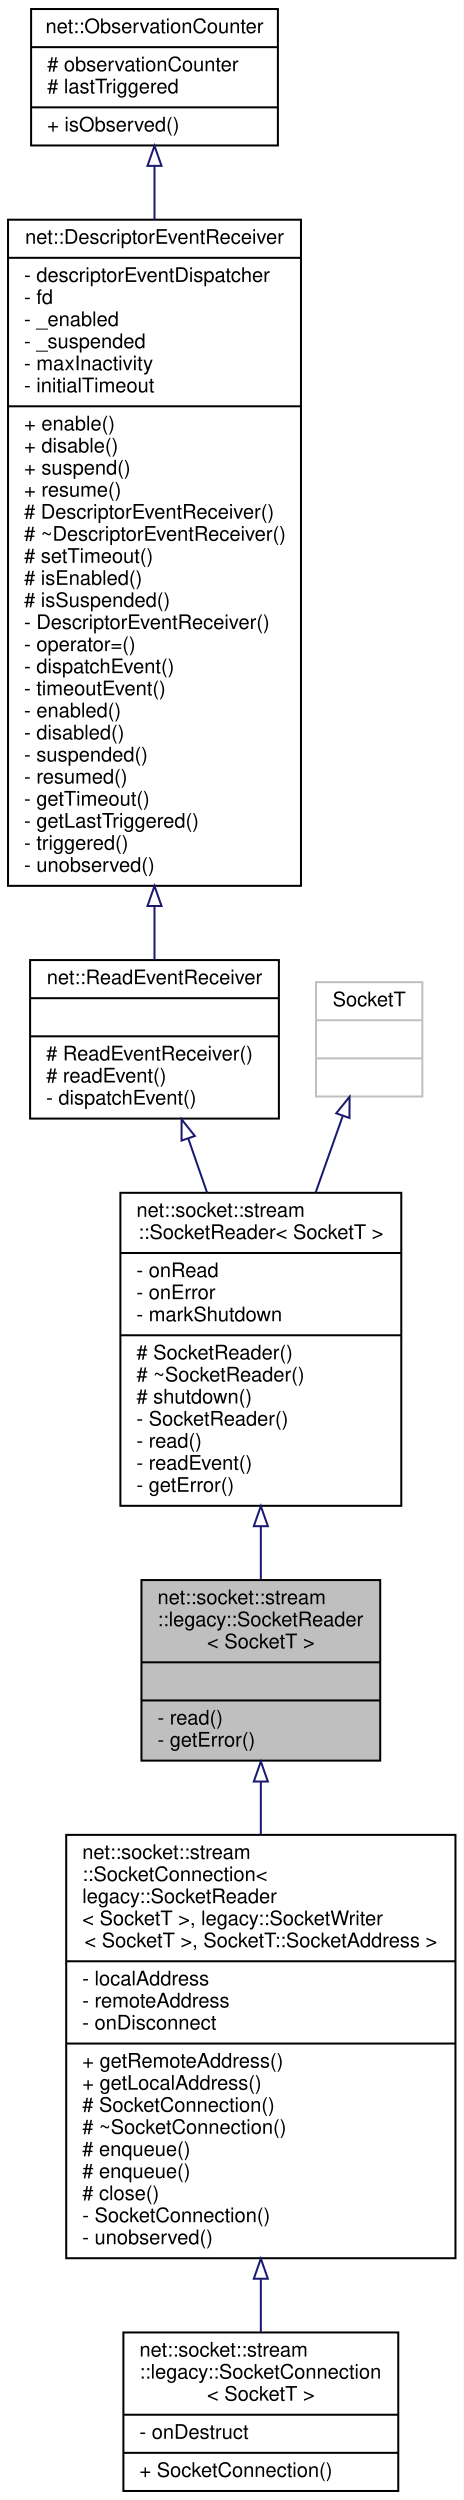
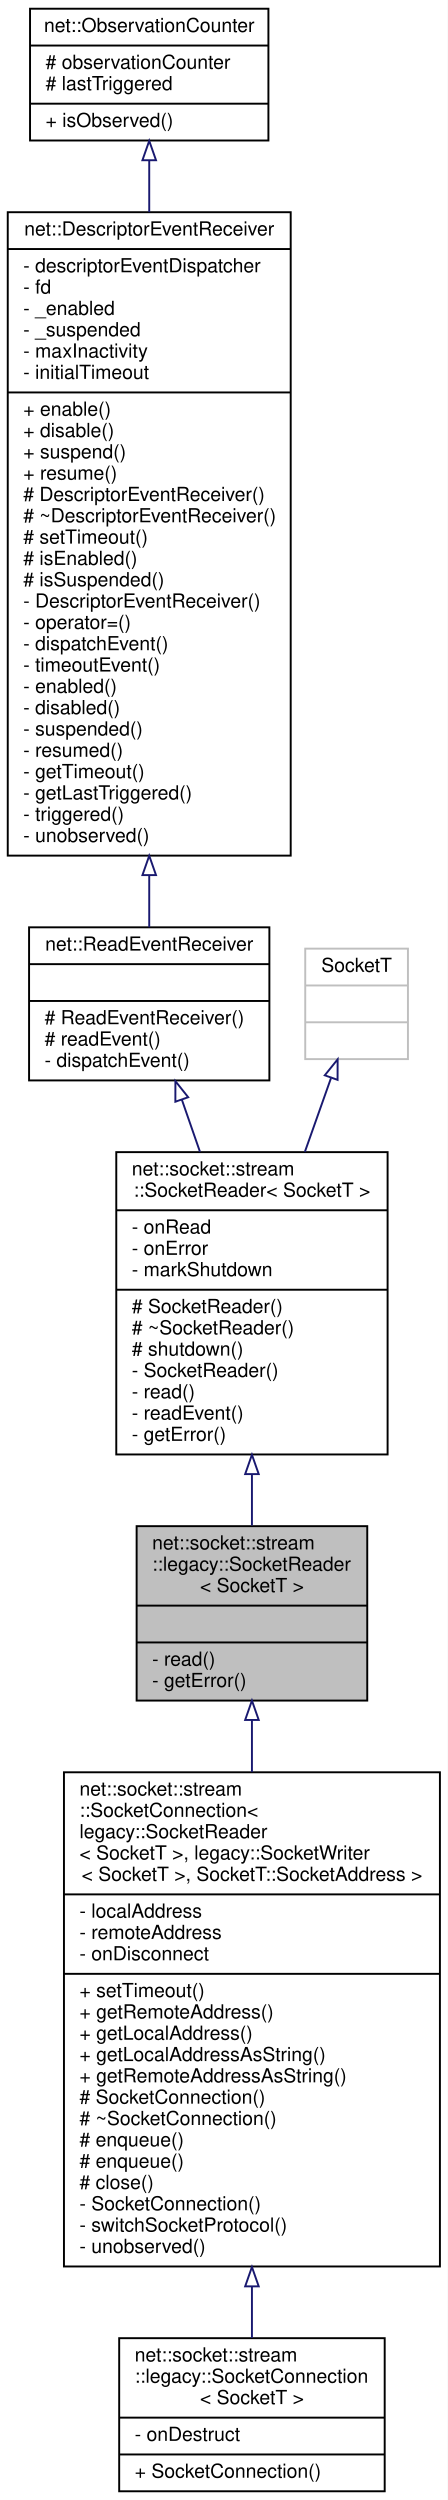
- <svg xmlns="http://www.w3.org/2000/svg" xmlns:xlink="http://www.w3.org/1999/xlink" width="231pt" height="1246pt" viewBox="0.00 0.00 231.00 1246.00">
-   <g id="graph0" class="graph" transform="scale(1 1) rotate(0) translate(4 1242)">
-     <polygon fill="white" stroke="transparent" points="-4,4 -4,-1242 227,-1242 227,4 -4,4" />
+ <svg xmlns="http://www.w3.org/2000/svg" xmlns:xlink="http://www.w3.org/1999/xlink" width="231pt" height="1290pt" viewBox="0.00 0.00 231.00 1290.00">
+   <g id="graph0" class="graph" transform="scale(1 1) rotate(0) translate(4 1286)">
+     <polygon fill="white" stroke="transparent" points="-4,4 -4,-1286 227,-1286 227,4 -4,4" />
    <g id="node1" class="node">
      <g id="a_node1">
        <a xlink:title=" ">
-           <polygon fill="#bfbfbf" stroke="black" points="66.5,-364.5 66.5,-454.5 185.5,-454.5 185.5,-364.5 66.5,-364.5" />
-           <text text-anchor="start" x="74.5" y="-442.5" font-family="Helvetica,sans-Serif" font-size="10.00">net::socket::stream</text>
-           <text text-anchor="start" x="74.5" y="-431.5" font-family="Helvetica,sans-Serif" font-size="10.00">::legacy::SocketReader</text>
-           <text text-anchor="middle" x="126" y="-420.5" font-family="Helvetica,sans-Serif" font-size="10.00">&lt; SocketT &gt;</text>
-           <polyline fill="none" stroke="black" points="66.5,-413.5 185.5,-413.5 " />
-           <text text-anchor="middle" x="126" y="-401.5" font-family="Helvetica,sans-Serif" font-size="10.00"> </text>
-           <polyline fill="none" stroke="black" points="66.5,-394.5 185.5,-394.5 " />
-           <text text-anchor="start" x="74.5" y="-382.5" font-family="Helvetica,sans-Serif" font-size="10.00">- read()</text>
-           <text text-anchor="start" x="74.5" y="-371.5" font-family="Helvetica,sans-Serif" font-size="10.00">- getError()</text>
+           <polygon fill="#bfbfbf" stroke="black" points="66.5,-408.5 66.5,-498.5 185.5,-498.5 185.5,-408.5 66.5,-408.5" />
+           <text text-anchor="start" x="74.5" y="-486.5" font-family="Helvetica,sans-Serif" font-size="10.00">net::socket::stream</text>
+           <text text-anchor="start" x="74.5" y="-475.5" font-family="Helvetica,sans-Serif" font-size="10.00">::legacy::SocketReader</text>
+           <text text-anchor="middle" x="126" y="-464.5" font-family="Helvetica,sans-Serif" font-size="10.00">&lt; SocketT &gt;</text>
+           <polyline fill="none" stroke="black" points="66.5,-457.5 185.5,-457.5 " />
+           <text text-anchor="middle" x="126" y="-445.5" font-family="Helvetica,sans-Serif" font-size="10.00"> </text>
+           <polyline fill="none" stroke="black" points="66.5,-438.5 185.5,-438.5 " />
+           <text text-anchor="start" x="74.5" y="-426.5" font-family="Helvetica,sans-Serif" font-size="10.00">- read()</text>
+           <text text-anchor="start" x="74.5" y="-415.5" font-family="Helvetica,sans-Serif" font-size="10.00">- getError()</text>
        </a>
      </g>
    </g>
    <g id="node7" class="node">
      <g id="a_node7">
        <a xlink:href="classnet_1_1socket_1_1stream_1_1_socket_connection.html" target="_top" xlink:title=" ">
-           <polygon fill="white" stroke="black" points="29,-116.5 29,-327.5 223,-327.5 223,-116.5 29,-116.5" />
-           <text text-anchor="start" x="37" y="-315.5" font-family="Helvetica,sans-Serif" font-size="10.00">net::socket::stream</text>
-           <text text-anchor="start" x="37" y="-304.5" font-family="Helvetica,sans-Serif" font-size="10.00">::SocketConnection&lt;</text>
-           <text text-anchor="start" x="37" y="-293.5" font-family="Helvetica,sans-Serif" font-size="10.00"> legacy::SocketReader</text>
-           <text text-anchor="start" x="37" y="-282.5" font-family="Helvetica,sans-Serif" font-size="10.00">&lt; SocketT &gt;, legacy::SocketWriter</text>
-           <text text-anchor="middle" x="126" y="-271.5" font-family="Helvetica,sans-Serif" font-size="10.00">&lt; SocketT &gt;, SocketT::SocketAddress &gt;</text>
-           <polyline fill="none" stroke="black" points="29,-264.5 223,-264.5 " />
-           <text text-anchor="start" x="37" y="-252.5" font-family="Helvetica,sans-Serif" font-size="10.00">- localAddress</text>
-           <text text-anchor="start" x="37" y="-241.5" font-family="Helvetica,sans-Serif" font-size="10.00">- remoteAddress</text>
-           <text text-anchor="start" x="37" y="-230.5" font-family="Helvetica,sans-Serif" font-size="10.00">- onDisconnect</text>
-           <polyline fill="none" stroke="black" points="29,-223.5 223,-223.5 " />
-           <text text-anchor="start" x="37" y="-211.5" font-family="Helvetica,sans-Serif" font-size="10.00">+ getRemoteAddress()</text>
-           <text text-anchor="start" x="37" y="-200.5" font-family="Helvetica,sans-Serif" font-size="10.00">+ getLocalAddress()</text>
-           <text text-anchor="start" x="37" y="-189.5" font-family="Helvetica,sans-Serif" font-size="10.00"># SocketConnection()</text>
-           <text text-anchor="start" x="37" y="-178.5" font-family="Helvetica,sans-Serif" font-size="10.00"># ~SocketConnection()</text>
+           <polygon fill="white" stroke="black" points="29,-116.5 29,-371.5 223,-371.5 223,-116.5 29,-116.5" />
+           <text text-anchor="start" x="37" y="-359.5" font-family="Helvetica,sans-Serif" font-size="10.00">net::socket::stream</text>
+           <text text-anchor="start" x="37" y="-348.5" font-family="Helvetica,sans-Serif" font-size="10.00">::SocketConnection&lt;</text>
+           <text text-anchor="start" x="37" y="-337.5" font-family="Helvetica,sans-Serif" font-size="10.00"> legacy::SocketReader</text>
+           <text text-anchor="start" x="37" y="-326.5" font-family="Helvetica,sans-Serif" font-size="10.00">&lt; SocketT &gt;, legacy::SocketWriter</text>
+           <text text-anchor="middle" x="126" y="-315.5" font-family="Helvetica,sans-Serif" font-size="10.00">&lt; SocketT &gt;, SocketT::SocketAddress &gt;</text>
+           <polyline fill="none" stroke="black" points="29,-308.5 223,-308.5 " />
+           <text text-anchor="start" x="37" y="-296.5" font-family="Helvetica,sans-Serif" font-size="10.00">- localAddress</text>
+           <text text-anchor="start" x="37" y="-285.5" font-family="Helvetica,sans-Serif" font-size="10.00">- remoteAddress</text>
+           <text text-anchor="start" x="37" y="-274.5" font-family="Helvetica,sans-Serif" font-size="10.00">- onDisconnect</text>
+           <polyline fill="none" stroke="black" points="29,-267.5 223,-267.5 " />
+           <text text-anchor="start" x="37" y="-255.5" font-family="Helvetica,sans-Serif" font-size="10.00">+ setTimeout()</text>
+           <text text-anchor="start" x="37" y="-244.5" font-family="Helvetica,sans-Serif" font-size="10.00">+ getRemoteAddress()</text>
+           <text text-anchor="start" x="37" y="-233.5" font-family="Helvetica,sans-Serif" font-size="10.00">+ getLocalAddress()</text>
+           <text text-anchor="start" x="37" y="-222.5" font-family="Helvetica,sans-Serif" font-size="10.00">+ getLocalAddressAsString()</text>
+           <text text-anchor="start" x="37" y="-211.5" font-family="Helvetica,sans-Serif" font-size="10.00">+ getRemoteAddressAsString()</text>
+           <text text-anchor="start" x="37" y="-200.5" font-family="Helvetica,sans-Serif" font-size="10.00"># SocketConnection()</text>
+           <text text-anchor="start" x="37" y="-189.5" font-family="Helvetica,sans-Serif" font-size="10.00"># ~SocketConnection()</text>
+           <text text-anchor="start" x="37" y="-178.5" font-family="Helvetica,sans-Serif" font-size="10.00"># enqueue()</text>
          <text text-anchor="start" x="37" y="-167.5" font-family="Helvetica,sans-Serif" font-size="10.00"># enqueue()</text>
-           <text text-anchor="start" x="37" y="-156.5" font-family="Helvetica,sans-Serif" font-size="10.00"># enqueue()</text>
-           <text text-anchor="start" x="37" y="-145.5" font-family="Helvetica,sans-Serif" font-size="10.00"># close()</text>
-           <text text-anchor="start" x="37" y="-134.5" font-family="Helvetica,sans-Serif" font-size="10.00">- SocketConnection()</text>
+           <text text-anchor="start" x="37" y="-156.5" font-family="Helvetica,sans-Serif" font-size="10.00"># close()</text>
+           <text text-anchor="start" x="37" y="-145.5" font-family="Helvetica,sans-Serif" font-size="10.00">- SocketConnection()</text>
+           <text text-anchor="start" x="37" y="-134.5" font-family="Helvetica,sans-Serif" font-size="10.00">- switchSocketProtocol()</text>
          <text text-anchor="start" x="37" y="-123.5" font-family="Helvetica,sans-Serif" font-size="10.00">- unobserved()</text>
        </a>
      </g>
    </g>
    <g id="edge6" class="edge">
-       <path fill="none" stroke="midnightblue" d="M126,-353.82C126,-345.51 126,-336.7 126,-327.74" />
-       <polygon fill="none" stroke="midnightblue" points="122.5,-354.07 126,-364.07 129.5,-354.07 122.5,-354.07" />
+       <path fill="none" stroke="midnightblue" d="M126,-398.47C126,-389.99 126,-380.94 126,-371.63" />
+       <polygon fill="none" stroke="midnightblue" points="122.5,-398.49 126,-408.49 129.5,-398.49 122.5,-398.49" />
    </g>
    <g id="node2" class="node">
      <g id="a_node2">
        <a xlink:href="classnet_1_1socket_1_1stream_1_1_socket_reader.html" target="_top" xlink:title=" ">
-           <polygon fill="white" stroke="black" points="56,-491.5 56,-647.5 196,-647.5 196,-491.5 56,-491.5" />
-           <text text-anchor="start" x="64" y="-635.5" font-family="Helvetica,sans-Serif" font-size="10.00">net::socket::stream</text>
-           <text text-anchor="middle" x="126" y="-624.5" font-family="Helvetica,sans-Serif" font-size="10.00">::SocketReader&lt; SocketT &gt;</text>
-           <polyline fill="none" stroke="black" points="56,-617.5 196,-617.5 " />
-           <text text-anchor="start" x="64" y="-605.5" font-family="Helvetica,sans-Serif" font-size="10.00">- onRead</text>
-           <text text-anchor="start" x="64" y="-594.5" font-family="Helvetica,sans-Serif" font-size="10.00">- onError</text>
-           <text text-anchor="start" x="64" y="-583.5" font-family="Helvetica,sans-Serif" font-size="10.00">- markShutdown</text>
-           <polyline fill="none" stroke="black" points="56,-576.5 196,-576.5 " />
-           <text text-anchor="start" x="64" y="-564.5" font-family="Helvetica,sans-Serif" font-size="10.00"># SocketReader()</text>
-           <text text-anchor="start" x="64" y="-553.5" font-family="Helvetica,sans-Serif" font-size="10.00"># ~SocketReader()</text>
-           <text text-anchor="start" x="64" y="-542.5" font-family="Helvetica,sans-Serif" font-size="10.00"># shutdown()</text>
-           <text text-anchor="start" x="64" y="-531.5" font-family="Helvetica,sans-Serif" font-size="10.00">- SocketReader()</text>
-           <text text-anchor="start" x="64" y="-520.5" font-family="Helvetica,sans-Serif" font-size="10.00">- read()</text>
-           <text text-anchor="start" x="64" y="-509.5" font-family="Helvetica,sans-Serif" font-size="10.00">- readEvent()</text>
-           <text text-anchor="start" x="64" y="-498.5" font-family="Helvetica,sans-Serif" font-size="10.00">- getError()</text>
+           <polygon fill="white" stroke="black" points="56,-535.5 56,-691.5 196,-691.5 196,-535.5 56,-535.5" />
+           <text text-anchor="start" x="64" y="-679.5" font-family="Helvetica,sans-Serif" font-size="10.00">net::socket::stream</text>
+           <text text-anchor="middle" x="126" y="-668.5" font-family="Helvetica,sans-Serif" font-size="10.00">::SocketReader&lt; SocketT &gt;</text>
+           <polyline fill="none" stroke="black" points="56,-661.5 196,-661.5 " />
+           <text text-anchor="start" x="64" y="-649.5" font-family="Helvetica,sans-Serif" font-size="10.00">- onRead</text>
+           <text text-anchor="start" x="64" y="-638.5" font-family="Helvetica,sans-Serif" font-size="10.00">- onError</text>
+           <text text-anchor="start" x="64" y="-627.5" font-family="Helvetica,sans-Serif" font-size="10.00">- markShutdown</text>
+           <polyline fill="none" stroke="black" points="56,-620.5 196,-620.5 " />
+           <text text-anchor="start" x="64" y="-608.5" font-family="Helvetica,sans-Serif" font-size="10.00"># SocketReader()</text>
+           <text text-anchor="start" x="64" y="-597.5" font-family="Helvetica,sans-Serif" font-size="10.00"># ~SocketReader()</text>
+           <text text-anchor="start" x="64" y="-586.5" font-family="Helvetica,sans-Serif" font-size="10.00"># shutdown()</text>
+           <text text-anchor="start" x="64" y="-575.5" font-family="Helvetica,sans-Serif" font-size="10.00">- SocketReader()</text>
+           <text text-anchor="start" x="64" y="-564.5" font-family="Helvetica,sans-Serif" font-size="10.00">- read()</text>
+           <text text-anchor="start" x="64" y="-553.5" font-family="Helvetica,sans-Serif" font-size="10.00">- readEvent()</text>
+           <text text-anchor="start" x="64" y="-542.5" font-family="Helvetica,sans-Serif" font-size="10.00">- getError()</text>
        </a>
      </g>
    </g>
    <g id="edge1" class="edge">
-       <path fill="none" stroke="midnightblue" d="M126,-481.08C126,-472.02 126,-463.11 126,-454.83" />
-       <polygon fill="none" stroke="midnightblue" points="122.5,-481.35 126,-491.35 129.5,-481.35 122.5,-481.35" />
+       <path fill="none" stroke="midnightblue" d="M126,-525.08C126,-516.02 126,-507.11 126,-498.83" />
+       <polygon fill="none" stroke="midnightblue" points="122.5,-525.35 126,-535.35 129.5,-525.35 122.5,-525.35" />
    </g>
    <g id="node3" class="node">
      <g id="a_node3">
        <a xlink:href="classnet_1_1_read_event_receiver.html" target="_top" xlink:title=" ">
-           <polygon fill="white" stroke="black" points="11,-684.5 11,-763.5 135,-763.5 135,-684.5 11,-684.5" />
-           <text text-anchor="middle" x="73" y="-751.5" font-family="Helvetica,sans-Serif" font-size="10.00">net::ReadEventReceiver</text>
-           <polyline fill="none" stroke="black" points="11,-744.5 135,-744.5 " />
-           <text text-anchor="middle" x="73" y="-732.5" font-family="Helvetica,sans-Serif" font-size="10.00"> </text>
-           <polyline fill="none" stroke="black" points="11,-725.5 135,-725.5 " />
-           <text text-anchor="start" x="19" y="-713.5" font-family="Helvetica,sans-Serif" font-size="10.00"># ReadEventReceiver()</text>
-           <text text-anchor="start" x="19" y="-702.5" font-family="Helvetica,sans-Serif" font-size="10.00"># readEvent()</text>
-           <text text-anchor="start" x="19" y="-691.5" font-family="Helvetica,sans-Serif" font-size="10.00">- dispatchEvent()</text>
+           <polygon fill="white" stroke="black" points="11,-728.5 11,-807.5 135,-807.5 135,-728.5 11,-728.5" />
+           <text text-anchor="middle" x="73" y="-795.5" font-family="Helvetica,sans-Serif" font-size="10.00">net::ReadEventReceiver</text>
+           <polyline fill="none" stroke="black" points="11,-788.5 135,-788.5 " />
+           <text text-anchor="middle" x="73" y="-776.5" font-family="Helvetica,sans-Serif" font-size="10.00"> </text>
+           <polyline fill="none" stroke="black" points="11,-769.5 135,-769.5 " />
+           <text text-anchor="start" x="19" y="-757.5" font-family="Helvetica,sans-Serif" font-size="10.00"># ReadEventReceiver()</text>
+           <text text-anchor="start" x="19" y="-746.5" font-family="Helvetica,sans-Serif" font-size="10.00"># readEvent()</text>
+           <text text-anchor="start" x="19" y="-735.5" font-family="Helvetica,sans-Serif" font-size="10.00">- dispatchEvent()</text>
        </a>
      </g>
    </g>
    <g id="edge2" class="edge">
-       <path fill="none" stroke="midnightblue" d="M89.81,-674.64C92.81,-666 96,-656.81 99.2,-647.61" />
-       <polygon fill="none" stroke="midnightblue" points="86.49,-673.53 86.51,-684.12 93.1,-675.83 86.49,-673.53" />
+       <path fill="none" stroke="midnightblue" d="M89.81,-718.64C92.81,-710 96,-700.81 99.2,-691.61" />
+       <polygon fill="none" stroke="midnightblue" points="86.49,-717.53 86.51,-728.12 93.1,-719.83 86.49,-717.53" />
    </g>
    <g id="node4" class="node">
      <g id="a_node4">
        <a xlink:href="classnet_1_1_descriptor_event_receiver.html" target="_top" xlink:title=" ">
-           <polygon fill="white" stroke="black" points="0,-800.5 0,-1132.5 146,-1132.5 146,-800.5 0,-800.5" />
-           <text text-anchor="middle" x="73" y="-1120.5" font-family="Helvetica,sans-Serif" font-size="10.00">net::DescriptorEventReceiver</text>
-           <polyline fill="none" stroke="black" points="0,-1113.5 146,-1113.5 " />
-           <text text-anchor="start" x="8" y="-1101.5" font-family="Helvetica,sans-Serif" font-size="10.00">- descriptorEventDispatcher</text>
-           <text text-anchor="start" x="8" y="-1090.5" font-family="Helvetica,sans-Serif" font-size="10.00">- fd</text>
-           <text text-anchor="start" x="8" y="-1079.5" font-family="Helvetica,sans-Serif" font-size="10.00">- _enabled</text>
-           <text text-anchor="start" x="8" y="-1068.5" font-family="Helvetica,sans-Serif" font-size="10.00">- _suspended</text>
-           <text text-anchor="start" x="8" y="-1057.5" font-family="Helvetica,sans-Serif" font-size="10.00">- maxInactivity</text>
-           <text text-anchor="start" x="8" y="-1046.5" font-family="Helvetica,sans-Serif" font-size="10.00">- initialTimeout</text>
-           <polyline fill="none" stroke="black" points="0,-1039.5 146,-1039.5 " />
-           <text text-anchor="start" x="8" y="-1027.5" font-family="Helvetica,sans-Serif" font-size="10.00">+ enable()</text>
-           <text text-anchor="start" x="8" y="-1016.5" font-family="Helvetica,sans-Serif" font-size="10.00">+ disable()</text>
-           <text text-anchor="start" x="8" y="-1005.5" font-family="Helvetica,sans-Serif" font-size="10.00">+ suspend()</text>
-           <text text-anchor="start" x="8" y="-994.5" font-family="Helvetica,sans-Serif" font-size="10.00">+ resume()</text>
-           <text text-anchor="start" x="8" y="-983.5" font-family="Helvetica,sans-Serif" font-size="10.00"># DescriptorEventReceiver()</text>
-           <text text-anchor="start" x="8" y="-972.5" font-family="Helvetica,sans-Serif" font-size="10.00"># ~DescriptorEventReceiver()</text>
-           <text text-anchor="start" x="8" y="-961.5" font-family="Helvetica,sans-Serif" font-size="10.00"># setTimeout()</text>
-           <text text-anchor="start" x="8" y="-950.5" font-family="Helvetica,sans-Serif" font-size="10.00"># isEnabled()</text>
-           <text text-anchor="start" x="8" y="-939.5" font-family="Helvetica,sans-Serif" font-size="10.00"># isSuspended()</text>
-           <text text-anchor="start" x="8" y="-928.5" font-family="Helvetica,sans-Serif" font-size="10.00">- DescriptorEventReceiver()</text>
-           <text text-anchor="start" x="8" y="-917.5" font-family="Helvetica,sans-Serif" font-size="10.00">- operator=()</text>
-           <text text-anchor="start" x="8" y="-906.5" font-family="Helvetica,sans-Serif" font-size="10.00">- dispatchEvent()</text>
-           <text text-anchor="start" x="8" y="-895.5" font-family="Helvetica,sans-Serif" font-size="10.00">- timeoutEvent()</text>
-           <text text-anchor="start" x="8" y="-884.5" font-family="Helvetica,sans-Serif" font-size="10.00">- enabled()</text>
-           <text text-anchor="start" x="8" y="-873.5" font-family="Helvetica,sans-Serif" font-size="10.00">- disabled()</text>
-           <text text-anchor="start" x="8" y="-862.5" font-family="Helvetica,sans-Serif" font-size="10.00">- suspended()</text>
-           <text text-anchor="start" x="8" y="-851.5" font-family="Helvetica,sans-Serif" font-size="10.00">- resumed()</text>
-           <text text-anchor="start" x="8" y="-840.5" font-family="Helvetica,sans-Serif" font-size="10.00">- getTimeout()</text>
-           <text text-anchor="start" x="8" y="-829.5" font-family="Helvetica,sans-Serif" font-size="10.00">- getLastTriggered()</text>
-           <text text-anchor="start" x="8" y="-818.5" font-family="Helvetica,sans-Serif" font-size="10.00">- triggered()</text>
-           <text text-anchor="start" x="8" y="-807.5" font-family="Helvetica,sans-Serif" font-size="10.00">- unobserved()</text>
+           <polygon fill="white" stroke="black" points="0,-844.5 0,-1176.5 146,-1176.5 146,-844.5 0,-844.5" />
+           <text text-anchor="middle" x="73" y="-1164.5" font-family="Helvetica,sans-Serif" font-size="10.00">net::DescriptorEventReceiver</text>
+           <polyline fill="none" stroke="black" points="0,-1157.5 146,-1157.5 " />
+           <text text-anchor="start" x="8" y="-1145.5" font-family="Helvetica,sans-Serif" font-size="10.00">- descriptorEventDispatcher</text>
+           <text text-anchor="start" x="8" y="-1134.5" font-family="Helvetica,sans-Serif" font-size="10.00">- fd</text>
+           <text text-anchor="start" x="8" y="-1123.5" font-family="Helvetica,sans-Serif" font-size="10.00">- _enabled</text>
+           <text text-anchor="start" x="8" y="-1112.5" font-family="Helvetica,sans-Serif" font-size="10.00">- _suspended</text>
+           <text text-anchor="start" x="8" y="-1101.5" font-family="Helvetica,sans-Serif" font-size="10.00">- maxInactivity</text>
+           <text text-anchor="start" x="8" y="-1090.5" font-family="Helvetica,sans-Serif" font-size="10.00">- initialTimeout</text>
+           <polyline fill="none" stroke="black" points="0,-1083.5 146,-1083.5 " />
+           <text text-anchor="start" x="8" y="-1071.5" font-family="Helvetica,sans-Serif" font-size="10.00">+ enable()</text>
+           <text text-anchor="start" x="8" y="-1060.5" font-family="Helvetica,sans-Serif" font-size="10.00">+ disable()</text>
+           <text text-anchor="start" x="8" y="-1049.5" font-family="Helvetica,sans-Serif" font-size="10.00">+ suspend()</text>
+           <text text-anchor="start" x="8" y="-1038.5" font-family="Helvetica,sans-Serif" font-size="10.00">+ resume()</text>
+           <text text-anchor="start" x="8" y="-1027.5" font-family="Helvetica,sans-Serif" font-size="10.00"># DescriptorEventReceiver()</text>
+           <text text-anchor="start" x="8" y="-1016.5" font-family="Helvetica,sans-Serif" font-size="10.00"># ~DescriptorEventReceiver()</text>
+           <text text-anchor="start" x="8" y="-1005.5" font-family="Helvetica,sans-Serif" font-size="10.00"># setTimeout()</text>
+           <text text-anchor="start" x="8" y="-994.5" font-family="Helvetica,sans-Serif" font-size="10.00"># isEnabled()</text>
+           <text text-anchor="start" x="8" y="-983.5" font-family="Helvetica,sans-Serif" font-size="10.00"># isSuspended()</text>
+           <text text-anchor="start" x="8" y="-972.5" font-family="Helvetica,sans-Serif" font-size="10.00">- DescriptorEventReceiver()</text>
+           <text text-anchor="start" x="8" y="-961.5" font-family="Helvetica,sans-Serif" font-size="10.00">- operator=()</text>
+           <text text-anchor="start" x="8" y="-950.5" font-family="Helvetica,sans-Serif" font-size="10.00">- dispatchEvent()</text>
+           <text text-anchor="start" x="8" y="-939.5" font-family="Helvetica,sans-Serif" font-size="10.00">- timeoutEvent()</text>
+           <text text-anchor="start" x="8" y="-928.5" font-family="Helvetica,sans-Serif" font-size="10.00">- enabled()</text>
+           <text text-anchor="start" x="8" y="-917.5" font-family="Helvetica,sans-Serif" font-size="10.00">- disabled()</text>
+           <text text-anchor="start" x="8" y="-906.5" font-family="Helvetica,sans-Serif" font-size="10.00">- suspended()</text>
+           <text text-anchor="start" x="8" y="-895.5" font-family="Helvetica,sans-Serif" font-size="10.00">- resumed()</text>
+           <text text-anchor="start" x="8" y="-884.5" font-family="Helvetica,sans-Serif" font-size="10.00">- getTimeout()</text>
+           <text text-anchor="start" x="8" y="-873.5" font-family="Helvetica,sans-Serif" font-size="10.00">- getLastTriggered()</text>
+           <text text-anchor="start" x="8" y="-862.5" font-family="Helvetica,sans-Serif" font-size="10.00">- triggered()</text>
+           <text text-anchor="start" x="8" y="-851.5" font-family="Helvetica,sans-Serif" font-size="10.00">- unobserved()</text>
        </a>
      </g>
    </g>
    <g id="edge3" class="edge">
-       <path fill="none" stroke="midnightblue" d="M73,-790.23C73,-780.62 73,-771.62 73,-763.54" />
-       <polygon fill="none" stroke="midnightblue" points="69.5,-790.44 73,-800.44 76.5,-790.44 69.5,-790.44" />
+       <path fill="none" stroke="midnightblue" d="M73,-834.23C73,-824.62 73,-815.62 73,-807.54" />
+       <polygon fill="none" stroke="midnightblue" points="69.5,-834.44 73,-844.44 76.5,-834.44 69.5,-834.44" />
    </g>
    <g id="node5" class="node">
      <g id="a_node5">
        <a xlink:href="classnet_1_1_observation_counter.html" target="_top" xlink:title=" ">
-           <polygon fill="white" stroke="black" points="11.5,-1169.5 11.5,-1237.5 134.5,-1237.5 134.5,-1169.5 11.5,-1169.5" />
-           <text text-anchor="middle" x="73" y="-1225.5" font-family="Helvetica,sans-Serif" font-size="10.00">net::ObservationCounter</text>
-           <polyline fill="none" stroke="black" points="11.5,-1218.5 134.5,-1218.5 " />
-           <text text-anchor="start" x="19.5" y="-1206.5" font-family="Helvetica,sans-Serif" font-size="10.00"># observationCounter</text>
-           <text text-anchor="start" x="19.5" y="-1195.5" font-family="Helvetica,sans-Serif" font-size="10.00"># lastTriggered</text>
-           <polyline fill="none" stroke="black" points="11.5,-1188.5 134.5,-1188.5 " />
-           <text text-anchor="start" x="19.5" y="-1176.5" font-family="Helvetica,sans-Serif" font-size="10.00">+ isObserved()</text>
+           <polygon fill="white" stroke="black" points="11.5,-1213.5 11.5,-1281.5 134.5,-1281.5 134.5,-1213.5 11.5,-1213.5" />
+           <text text-anchor="middle" x="73" y="-1269.5" font-family="Helvetica,sans-Serif" font-size="10.00">net::ObservationCounter</text>
+           <polyline fill="none" stroke="black" points="11.5,-1262.5 134.5,-1262.5 " />
+           <text text-anchor="start" x="19.5" y="-1250.5" font-family="Helvetica,sans-Serif" font-size="10.00"># observationCounter</text>
+           <text text-anchor="start" x="19.5" y="-1239.5" font-family="Helvetica,sans-Serif" font-size="10.00"># lastTriggered</text>
+           <polyline fill="none" stroke="black" points="11.5,-1232.5 134.5,-1232.5 " />
+           <text text-anchor="start" x="19.5" y="-1220.5" font-family="Helvetica,sans-Serif" font-size="10.00">+ isObserved()</text>
        </a>
      </g>
    </g>
    <g id="edge4" class="edge">
-       <path fill="none" stroke="midnightblue" d="M73,-1159.1C73,-1150.94 73,-1141.99 73,-1132.53" />
-       <polygon fill="none" stroke="midnightblue" points="69.5,-1159.33 73,-1169.33 76.5,-1159.33 69.5,-1159.33" />
+       <path fill="none" stroke="midnightblue" d="M73,-1203.1C73,-1194.94 73,-1185.99 73,-1176.53" />
+       <polygon fill="none" stroke="midnightblue" points="69.5,-1203.33 73,-1213.33 76.5,-1203.33 69.5,-1203.33" />
    </g>
    <g id="node6" class="node">
      <g id="a_node6">
        <a xlink:title=" ">
-           <polygon fill="white" stroke="#bfbfbf" points="153.5,-695.5 153.5,-752.5 206.5,-752.5 206.5,-695.5 153.5,-695.5" />
-           <text text-anchor="middle" x="180" y="-740.5" font-family="Helvetica,sans-Serif" font-size="10.00">SocketT</text>
-           <polyline fill="none" stroke="#bfbfbf" points="153.5,-733.5 206.5,-733.5 " />
-           <text text-anchor="middle" x="180" y="-721.5" font-family="Helvetica,sans-Serif" font-size="10.00"> </text>
-           <polyline fill="none" stroke="#bfbfbf" points="153.5,-714.5 206.5,-714.5 " />
-           <text text-anchor="middle" x="180" y="-702.5" font-family="Helvetica,sans-Serif" font-size="10.00"> </text>
+           <polygon fill="white" stroke="#bfbfbf" points="153.5,-739.5 153.5,-796.5 206.5,-796.5 206.5,-739.5 153.5,-739.5" />
+           <text text-anchor="middle" x="180" y="-784.5" font-family="Helvetica,sans-Serif" font-size="10.00">SocketT</text>
+           <polyline fill="none" stroke="#bfbfbf" points="153.5,-777.5 206.5,-777.5 " />
+           <text text-anchor="middle" x="180" y="-765.5" font-family="Helvetica,sans-Serif" font-size="10.00"> </text>
+           <polyline fill="none" stroke="#bfbfbf" points="153.5,-758.5 206.5,-758.5 " />
+           <text text-anchor="middle" x="180" y="-746.5" font-family="Helvetica,sans-Serif" font-size="10.00"> </text>
        </a>
      </g>
    </g>
    <g id="edge5" class="edge">
-       <path fill="none" stroke="midnightblue" d="M166.78,-685.66C162.68,-674.08 157.99,-660.85 153.3,-647.6" />
-       <polygon fill="none" stroke="midnightblue" points="163.58,-687.13 170.22,-695.38 170.18,-684.79 163.58,-687.13" />
+       <path fill="none" stroke="midnightblue" d="M166.78,-729.66C162.68,-718.08 157.99,-704.85 153.3,-691.6" />
+       <polygon fill="none" stroke="midnightblue" points="163.58,-731.13 170.22,-739.38 170.18,-728.79 163.58,-731.13" />
    </g>
    <g id="node8" class="node">
      <g id="a_node8">
        <a xlink:href="classnet_1_1socket_1_1stream_1_1legacy_1_1_socket_connection.html" target="_top" xlink:title=" ">
          <polygon fill="white" stroke="black" points="57.5,-0.5 57.5,-79.5 194.5,-79.5 194.5,-0.5 57.5,-0.5" />
          <text text-anchor="start" x="65.5" y="-67.5" font-family="Helvetica,sans-Serif" font-size="10.00">net::socket::stream</text>
          <text text-anchor="start" x="65.5" y="-56.5" font-family="Helvetica,sans-Serif" font-size="10.00">::legacy::SocketConnection</text>
          <text text-anchor="middle" x="126" y="-45.5" font-family="Helvetica,sans-Serif" font-size="10.00">&lt; SocketT &gt;</text>
          <polyline fill="none" stroke="black" points="57.5,-38.5 194.5,-38.5 " />
          <text text-anchor="start" x="65.5" y="-26.5" font-family="Helvetica,sans-Serif" font-size="10.00">- onDestruct</text>
          <polyline fill="none" stroke="black" points="57.5,-19.5 194.5,-19.5 " />
          <text text-anchor="start" x="65.5" y="-7.5" font-family="Helvetica,sans-Serif" font-size="10.00">+ SocketConnection()</text>
        </a>
      </g>
    </g>
    <g id="edge7" class="edge">
-       <path fill="none" stroke="midnightblue" d="M126,-106.05C126,-96.73 126,-87.8 126,-79.7" />
-       <polygon fill="none" stroke="midnightblue" points="122.5,-106.29 126,-116.29 129.5,-106.29 122.5,-106.29" />
+       <path fill="none" stroke="midnightblue" d="M126,-106.18C126,-96.7 126,-87.71 126,-79.6" />
+       <polygon fill="none" stroke="midnightblue" points="122.5,-106.22 126,-116.22 129.5,-106.22 122.5,-106.22" />
    </g>
  </g>
</svg>
